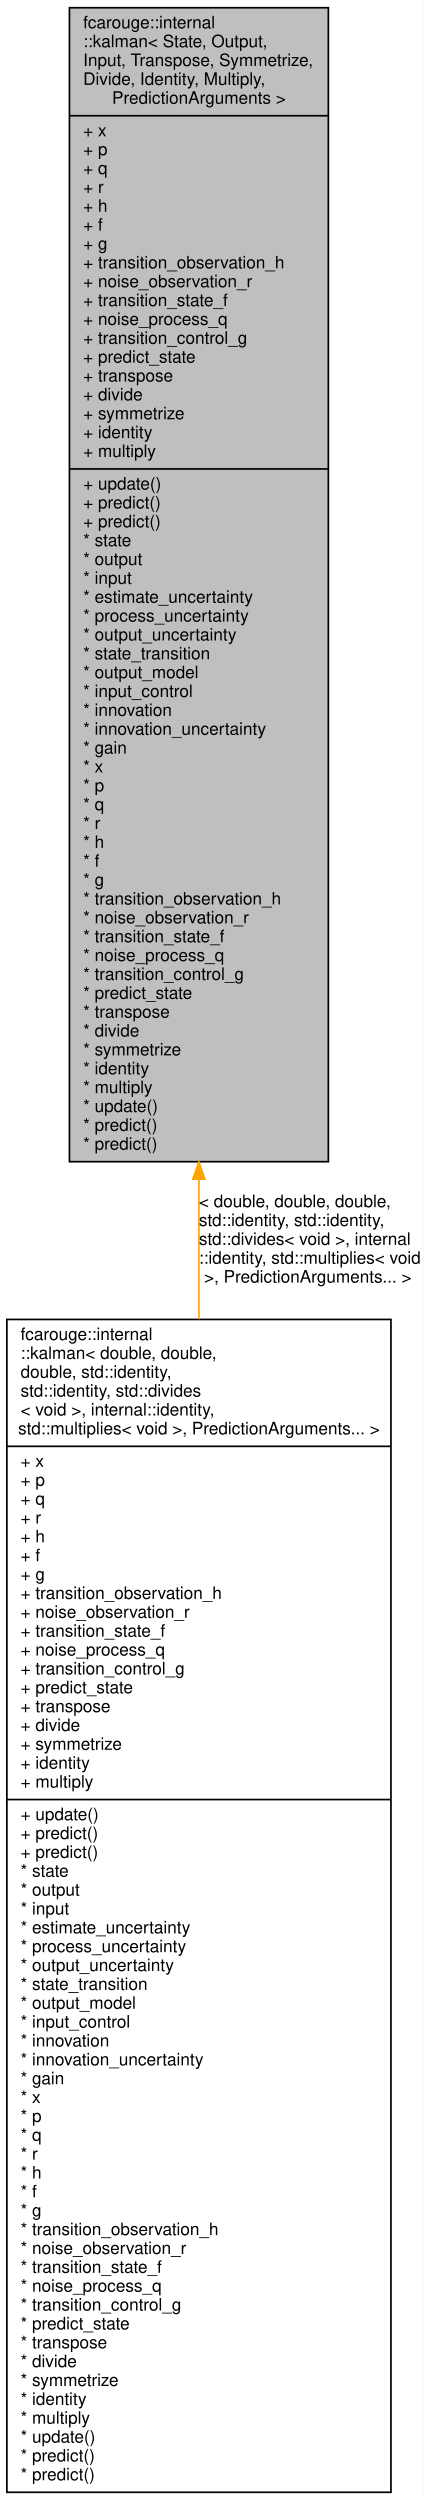
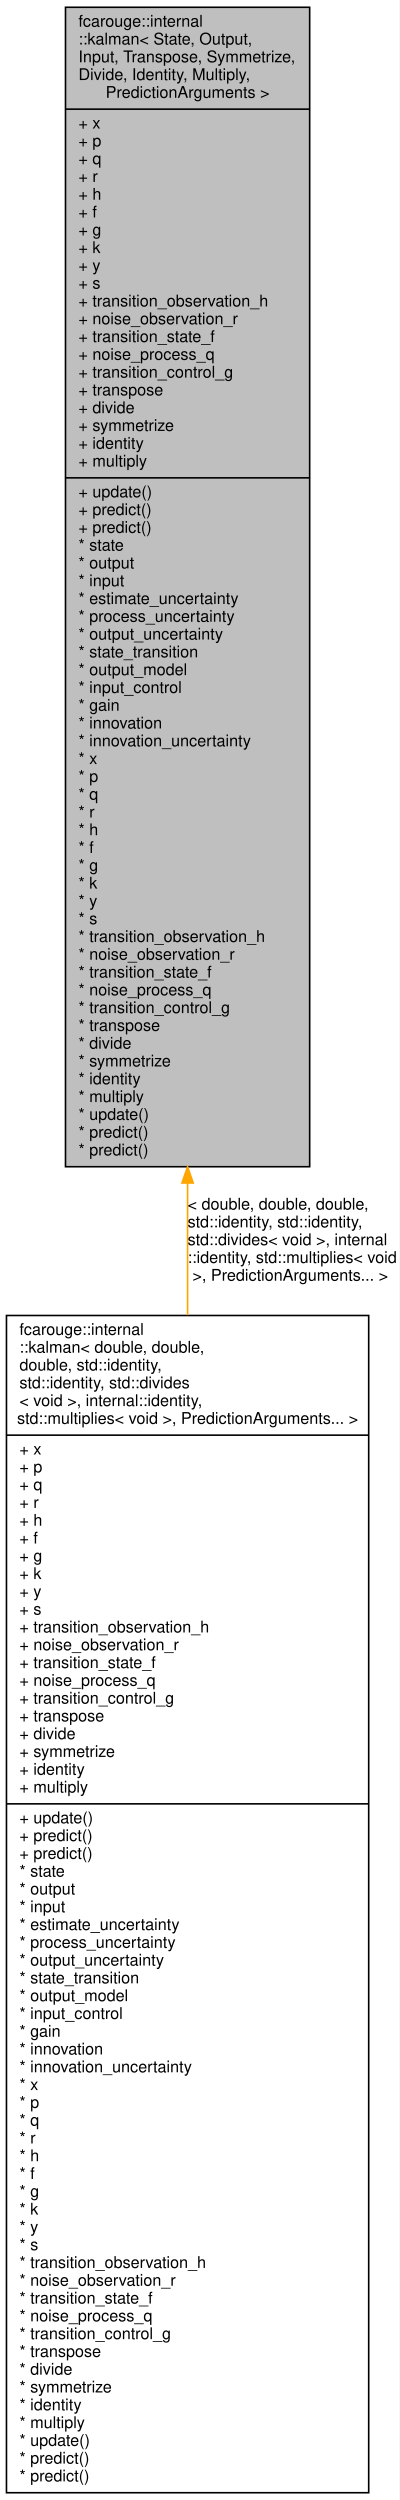
- <svg xmlns="http://www.w3.org/2000/svg" xmlns:xlink="http://www.w3.org/1999/xlink" width="247pt" height="1458pt" viewBox="0.00 0.00 247.00 1458.00">
-   <g id="graph0" class="graph" transform="scale(1 1) rotate(0) translate(4 1454)">
-     <polygon fill="white" stroke="transparent" points="-4,4 -4,-1454 243,-1454 243,4 -4,4" />
+ <svg xmlns="http://www.w3.org/2000/svg" xmlns:xlink="http://www.w3.org/1999/xlink" width="247pt" height="1546pt" viewBox="0.00 0.00 247.00 1546.00">
+   <g id="graph0" class="graph" transform="scale(1 1) rotate(0) translate(4 1542)">
+     <polygon fill="white" stroke="transparent" points="-4,4 -4,-1542 243,-1542 243,4 -4,4" />
    <g id="node1" class="node">
      <g id="a_node1">
        <a xlink:title=" ">
-           <polygon fill="#bfbfbf" stroke="black" points="36.5,-776.5 36.5,-1449.5 187.5,-1449.5 187.5,-776.5 36.5,-776.5" />
-           <text text-anchor="start" x="44.5" y="-1437.5" font-family="Helvetica,sans-Serif" font-size="10.00">fcarouge::internal</text>
-           <text text-anchor="start" x="44.5" y="-1426.5" font-family="Helvetica,sans-Serif" font-size="10.00">::kalman&lt; State, Output,</text>
-           <text text-anchor="start" x="44.5" y="-1415.5" font-family="Helvetica,sans-Serif" font-size="10.00"> Input, Transpose, Symmetrize,</text>
-           <text text-anchor="start" x="44.5" y="-1404.5" font-family="Helvetica,sans-Serif" font-size="10.00"> Divide, Identity, Multiply,</text>
-           <text text-anchor="middle" x="112" y="-1393.5" font-family="Helvetica,sans-Serif" font-size="10.00"> PredictionArguments &gt;</text>
-           <polyline fill="none" stroke="black" points="36.5,-1386.5 187.5,-1386.5 " />
-           <text text-anchor="start" x="44.5" y="-1374.5" font-family="Helvetica,sans-Serif" font-size="10.00">+ x</text>
-           <text text-anchor="start" x="44.5" y="-1363.5" font-family="Helvetica,sans-Serif" font-size="10.00">+ p</text>
-           <text text-anchor="start" x="44.5" y="-1352.5" font-family="Helvetica,sans-Serif" font-size="10.00">+ q</text>
-           <text text-anchor="start" x="44.5" y="-1341.5" font-family="Helvetica,sans-Serif" font-size="10.00">+ r</text>
-           <text text-anchor="start" x="44.5" y="-1330.5" font-family="Helvetica,sans-Serif" font-size="10.00">+ h</text>
-           <text text-anchor="start" x="44.5" y="-1319.5" font-family="Helvetica,sans-Serif" font-size="10.00">+ f</text>
-           <text text-anchor="start" x="44.5" y="-1308.5" font-family="Helvetica,sans-Serif" font-size="10.00">+ g</text>
-           <text text-anchor="start" x="44.5" y="-1297.5" font-family="Helvetica,sans-Serif" font-size="10.00">+ transition_observation_h</text>
-           <text text-anchor="start" x="44.5" y="-1286.5" font-family="Helvetica,sans-Serif" font-size="10.00">+ noise_observation_r</text>
-           <text text-anchor="start" x="44.5" y="-1275.5" font-family="Helvetica,sans-Serif" font-size="10.00">+ transition_state_f</text>
-           <text text-anchor="start" x="44.5" y="-1264.5" font-family="Helvetica,sans-Serif" font-size="10.00">+ noise_process_q</text>
-           <text text-anchor="start" x="44.5" y="-1253.5" font-family="Helvetica,sans-Serif" font-size="10.00">+ transition_control_g</text>
-           <text text-anchor="start" x="44.5" y="-1242.5" font-family="Helvetica,sans-Serif" font-size="10.00">+ predict_state</text>
-           <text text-anchor="start" x="44.5" y="-1231.5" font-family="Helvetica,sans-Serif" font-size="10.00">+ transpose</text>
-           <text text-anchor="start" x="44.5" y="-1220.5" font-family="Helvetica,sans-Serif" font-size="10.00">+ divide</text>
-           <text text-anchor="start" x="44.5" y="-1209.5" font-family="Helvetica,sans-Serif" font-size="10.00">+ symmetrize</text>
-           <text text-anchor="start" x="44.5" y="-1198.5" font-family="Helvetica,sans-Serif" font-size="10.00">+ identity</text>
-           <text text-anchor="start" x="44.5" y="-1187.5" font-family="Helvetica,sans-Serif" font-size="10.00">+ multiply</text>
-           <polyline fill="none" stroke="black" points="36.5,-1180.5 187.5,-1180.5 " />
-           <text text-anchor="start" x="44.5" y="-1168.5" font-family="Helvetica,sans-Serif" font-size="10.00">+ update()</text>
-           <text text-anchor="start" x="44.5" y="-1157.5" font-family="Helvetica,sans-Serif" font-size="10.00">+ predict()</text>
-           <text text-anchor="start" x="44.5" y="-1146.5" font-family="Helvetica,sans-Serif" font-size="10.00">+ predict()</text>
-           <text text-anchor="start" x="44.5" y="-1135.5" font-family="Helvetica,sans-Serif" font-size="10.00">* state</text>
-           <text text-anchor="start" x="44.5" y="-1124.5" font-family="Helvetica,sans-Serif" font-size="10.00">* output</text>
-           <text text-anchor="start" x="44.5" y="-1113.5" font-family="Helvetica,sans-Serif" font-size="10.00">* input</text>
-           <text text-anchor="start" x="44.5" y="-1102.5" font-family="Helvetica,sans-Serif" font-size="10.00">* estimate_uncertainty</text>
-           <text text-anchor="start" x="44.5" y="-1091.5" font-family="Helvetica,sans-Serif" font-size="10.00">* process_uncertainty</text>
-           <text text-anchor="start" x="44.5" y="-1080.5" font-family="Helvetica,sans-Serif" font-size="10.00">* output_uncertainty</text>
-           <text text-anchor="start" x="44.5" y="-1069.5" font-family="Helvetica,sans-Serif" font-size="10.00">* state_transition</text>
-           <text text-anchor="start" x="44.5" y="-1058.5" font-family="Helvetica,sans-Serif" font-size="10.00">* output_model</text>
-           <text text-anchor="start" x="44.5" y="-1047.5" font-family="Helvetica,sans-Serif" font-size="10.00">* input_control</text>
-           <text text-anchor="start" x="44.5" y="-1036.5" font-family="Helvetica,sans-Serif" font-size="10.00">* innovation</text>
-           <text text-anchor="start" x="44.5" y="-1025.5" font-family="Helvetica,sans-Serif" font-size="10.00">* innovation_uncertainty</text>
-           <text text-anchor="start" x="44.5" y="-1014.5" font-family="Helvetica,sans-Serif" font-size="10.00">* gain</text>
-           <text text-anchor="start" x="44.5" y="-1003.5" font-family="Helvetica,sans-Serif" font-size="10.00">* x</text>
-           <text text-anchor="start" x="44.5" y="-992.5" font-family="Helvetica,sans-Serif" font-size="10.00">* p</text>
-           <text text-anchor="start" x="44.5" y="-981.5" font-family="Helvetica,sans-Serif" font-size="10.00">* q</text>
-           <text text-anchor="start" x="44.5" y="-970.5" font-family="Helvetica,sans-Serif" font-size="10.00">* r</text>
-           <text text-anchor="start" x="44.5" y="-959.5" font-family="Helvetica,sans-Serif" font-size="10.00">* h</text>
-           <text text-anchor="start" x="44.5" y="-948.5" font-family="Helvetica,sans-Serif" font-size="10.00">* f</text>
-           <text text-anchor="start" x="44.5" y="-937.5" font-family="Helvetica,sans-Serif" font-size="10.00">* g</text>
-           <text text-anchor="start" x="44.5" y="-926.5" font-family="Helvetica,sans-Serif" font-size="10.00">* transition_observation_h</text>
-           <text text-anchor="start" x="44.5" y="-915.5" font-family="Helvetica,sans-Serif" font-size="10.00">* noise_observation_r</text>
-           <text text-anchor="start" x="44.5" y="-904.5" font-family="Helvetica,sans-Serif" font-size="10.00">* transition_state_f</text>
-           <text text-anchor="start" x="44.5" y="-893.5" font-family="Helvetica,sans-Serif" font-size="10.00">* noise_process_q</text>
-           <text text-anchor="start" x="44.5" y="-882.5" font-family="Helvetica,sans-Serif" font-size="10.00">* transition_control_g</text>
-           <text text-anchor="start" x="44.5" y="-871.5" font-family="Helvetica,sans-Serif" font-size="10.00">* predict_state</text>
-           <text text-anchor="start" x="44.5" y="-860.5" font-family="Helvetica,sans-Serif" font-size="10.00">* transpose</text>
-           <text text-anchor="start" x="44.5" y="-849.5" font-family="Helvetica,sans-Serif" font-size="10.00">* divide</text>
-           <text text-anchor="start" x="44.5" y="-838.5" font-family="Helvetica,sans-Serif" font-size="10.00">* symmetrize</text>
-           <text text-anchor="start" x="44.5" y="-827.5" font-family="Helvetica,sans-Serif" font-size="10.00">* identity</text>
-           <text text-anchor="start" x="44.5" y="-816.5" font-family="Helvetica,sans-Serif" font-size="10.00">* multiply</text>
-           <text text-anchor="start" x="44.5" y="-805.5" font-family="Helvetica,sans-Serif" font-size="10.00">* update()</text>
-           <text text-anchor="start" x="44.5" y="-794.5" font-family="Helvetica,sans-Serif" font-size="10.00">* predict()</text>
-           <text text-anchor="start" x="44.5" y="-783.5" font-family="Helvetica,sans-Serif" font-size="10.00">* predict()</text>
+           <polygon fill="#bfbfbf" stroke="black" points="36.5,-820.5 36.5,-1537.5 187.5,-1537.5 187.5,-820.5 36.5,-820.5" />
+           <text text-anchor="start" x="44.5" y="-1525.5" font-family="Helvetica,sans-Serif" font-size="10.00">fcarouge::internal</text>
+           <text text-anchor="start" x="44.5" y="-1514.5" font-family="Helvetica,sans-Serif" font-size="10.00">::kalman&lt; State, Output,</text>
+           <text text-anchor="start" x="44.5" y="-1503.5" font-family="Helvetica,sans-Serif" font-size="10.00"> Input, Transpose, Symmetrize,</text>
+           <text text-anchor="start" x="44.5" y="-1492.5" font-family="Helvetica,sans-Serif" font-size="10.00"> Divide, Identity, Multiply,</text>
+           <text text-anchor="middle" x="112" y="-1481.5" font-family="Helvetica,sans-Serif" font-size="10.00"> PredictionArguments &gt;</text>
+           <polyline fill="none" stroke="black" points="36.5,-1474.5 187.5,-1474.5 " />
+           <text text-anchor="start" x="44.5" y="-1462.5" font-family="Helvetica,sans-Serif" font-size="10.00">+ x</text>
+           <text text-anchor="start" x="44.5" y="-1451.5" font-family="Helvetica,sans-Serif" font-size="10.00">+ p</text>
+           <text text-anchor="start" x="44.5" y="-1440.5" font-family="Helvetica,sans-Serif" font-size="10.00">+ q</text>
+           <text text-anchor="start" x="44.5" y="-1429.5" font-family="Helvetica,sans-Serif" font-size="10.00">+ r</text>
+           <text text-anchor="start" x="44.5" y="-1418.5" font-family="Helvetica,sans-Serif" font-size="10.00">+ h</text>
+           <text text-anchor="start" x="44.5" y="-1407.5" font-family="Helvetica,sans-Serif" font-size="10.00">+ f</text>
+           <text text-anchor="start" x="44.5" y="-1396.5" font-family="Helvetica,sans-Serif" font-size="10.00">+ g</text>
+           <text text-anchor="start" x="44.5" y="-1385.5" font-family="Helvetica,sans-Serif" font-size="10.00">+ k</text>
+           <text text-anchor="start" x="44.5" y="-1374.5" font-family="Helvetica,sans-Serif" font-size="10.00">+ y</text>
+           <text text-anchor="start" x="44.5" y="-1363.5" font-family="Helvetica,sans-Serif" font-size="10.00">+ s</text>
+           <text text-anchor="start" x="44.5" y="-1352.5" font-family="Helvetica,sans-Serif" font-size="10.00">+ transition_observation_h</text>
+           <text text-anchor="start" x="44.5" y="-1341.5" font-family="Helvetica,sans-Serif" font-size="10.00">+ noise_observation_r</text>
+           <text text-anchor="start" x="44.5" y="-1330.5" font-family="Helvetica,sans-Serif" font-size="10.00">+ transition_state_f</text>
+           <text text-anchor="start" x="44.5" y="-1319.5" font-family="Helvetica,sans-Serif" font-size="10.00">+ noise_process_q</text>
+           <text text-anchor="start" x="44.5" y="-1308.5" font-family="Helvetica,sans-Serif" font-size="10.00">+ transition_control_g</text>
+           <text text-anchor="start" x="44.5" y="-1297.5" font-family="Helvetica,sans-Serif" font-size="10.00">+ transpose</text>
+           <text text-anchor="start" x="44.5" y="-1286.5" font-family="Helvetica,sans-Serif" font-size="10.00">+ divide</text>
+           <text text-anchor="start" x="44.5" y="-1275.5" font-family="Helvetica,sans-Serif" font-size="10.00">+ symmetrize</text>
+           <text text-anchor="start" x="44.5" y="-1264.5" font-family="Helvetica,sans-Serif" font-size="10.00">+ identity</text>
+           <text text-anchor="start" x="44.5" y="-1253.5" font-family="Helvetica,sans-Serif" font-size="10.00">+ multiply</text>
+           <polyline fill="none" stroke="black" points="36.5,-1246.5 187.5,-1246.5 " />
+           <text text-anchor="start" x="44.5" y="-1234.5" font-family="Helvetica,sans-Serif" font-size="10.00">+ update()</text>
+           <text text-anchor="start" x="44.5" y="-1223.5" font-family="Helvetica,sans-Serif" font-size="10.00">+ predict()</text>
+           <text text-anchor="start" x="44.5" y="-1212.5" font-family="Helvetica,sans-Serif" font-size="10.00">+ predict()</text>
+           <text text-anchor="start" x="44.5" y="-1201.5" font-family="Helvetica,sans-Serif" font-size="10.00">* state</text>
+           <text text-anchor="start" x="44.5" y="-1190.5" font-family="Helvetica,sans-Serif" font-size="10.00">* output</text>
+           <text text-anchor="start" x="44.5" y="-1179.5" font-family="Helvetica,sans-Serif" font-size="10.00">* input</text>
+           <text text-anchor="start" x="44.5" y="-1168.5" font-family="Helvetica,sans-Serif" font-size="10.00">* estimate_uncertainty</text>
+           <text text-anchor="start" x="44.5" y="-1157.5" font-family="Helvetica,sans-Serif" font-size="10.00">* process_uncertainty</text>
+           <text text-anchor="start" x="44.5" y="-1146.5" font-family="Helvetica,sans-Serif" font-size="10.00">* output_uncertainty</text>
+           <text text-anchor="start" x="44.5" y="-1135.5" font-family="Helvetica,sans-Serif" font-size="10.00">* state_transition</text>
+           <text text-anchor="start" x="44.5" y="-1124.5" font-family="Helvetica,sans-Serif" font-size="10.00">* output_model</text>
+           <text text-anchor="start" x="44.5" y="-1113.5" font-family="Helvetica,sans-Serif" font-size="10.00">* input_control</text>
+           <text text-anchor="start" x="44.5" y="-1102.5" font-family="Helvetica,sans-Serif" font-size="10.00">* gain</text>
+           <text text-anchor="start" x="44.5" y="-1091.5" font-family="Helvetica,sans-Serif" font-size="10.00">* innovation</text>
+           <text text-anchor="start" x="44.5" y="-1080.5" font-family="Helvetica,sans-Serif" font-size="10.00">* innovation_uncertainty</text>
+           <text text-anchor="start" x="44.5" y="-1069.5" font-family="Helvetica,sans-Serif" font-size="10.00">* x</text>
+           <text text-anchor="start" x="44.5" y="-1058.5" font-family="Helvetica,sans-Serif" font-size="10.00">* p</text>
+           <text text-anchor="start" x="44.5" y="-1047.5" font-family="Helvetica,sans-Serif" font-size="10.00">* q</text>
+           <text text-anchor="start" x="44.5" y="-1036.5" font-family="Helvetica,sans-Serif" font-size="10.00">* r</text>
+           <text text-anchor="start" x="44.5" y="-1025.5" font-family="Helvetica,sans-Serif" font-size="10.00">* h</text>
+           <text text-anchor="start" x="44.5" y="-1014.5" font-family="Helvetica,sans-Serif" font-size="10.00">* f</text>
+           <text text-anchor="start" x="44.5" y="-1003.5" font-family="Helvetica,sans-Serif" font-size="10.00">* g</text>
+           <text text-anchor="start" x="44.5" y="-992.5" font-family="Helvetica,sans-Serif" font-size="10.00">* k</text>
+           <text text-anchor="start" x="44.5" y="-981.5" font-family="Helvetica,sans-Serif" font-size="10.00">* y</text>
+           <text text-anchor="start" x="44.5" y="-970.5" font-family="Helvetica,sans-Serif" font-size="10.00">* s</text>
+           <text text-anchor="start" x="44.5" y="-959.5" font-family="Helvetica,sans-Serif" font-size="10.00">* transition_observation_h</text>
+           <text text-anchor="start" x="44.5" y="-948.5" font-family="Helvetica,sans-Serif" font-size="10.00">* noise_observation_r</text>
+           <text text-anchor="start" x="44.5" y="-937.5" font-family="Helvetica,sans-Serif" font-size="10.00">* transition_state_f</text>
+           <text text-anchor="start" x="44.5" y="-926.5" font-family="Helvetica,sans-Serif" font-size="10.00">* noise_process_q</text>
+           <text text-anchor="start" x="44.5" y="-915.5" font-family="Helvetica,sans-Serif" font-size="10.00">* transition_control_g</text>
+           <text text-anchor="start" x="44.5" y="-904.5" font-family="Helvetica,sans-Serif" font-size="10.00">* transpose</text>
+           <text text-anchor="start" x="44.5" y="-893.5" font-family="Helvetica,sans-Serif" font-size="10.00">* divide</text>
+           <text text-anchor="start" x="44.5" y="-882.5" font-family="Helvetica,sans-Serif" font-size="10.00">* symmetrize</text>
+           <text text-anchor="start" x="44.5" y="-871.5" font-family="Helvetica,sans-Serif" font-size="10.00">* identity</text>
+           <text text-anchor="start" x="44.5" y="-860.5" font-family="Helvetica,sans-Serif" font-size="10.00">* multiply</text>
+           <text text-anchor="start" x="44.5" y="-849.5" font-family="Helvetica,sans-Serif" font-size="10.00">* update()</text>
+           <text text-anchor="start" x="44.5" y="-838.5" font-family="Helvetica,sans-Serif" font-size="10.00">* predict()</text>
+           <text text-anchor="start" x="44.5" y="-827.5" font-family="Helvetica,sans-Serif" font-size="10.00">* predict()</text>
        </a>
      </g>
    </g>
    <g id="node2" class="node">
      <g id="a_node2">
        <a xlink:href="structfcarouge_1_1internal_1_1kalman.xhtml" target="_top" xlink:title=" ">
-           <polygon fill="white" stroke="black" points="0,-0.5 0,-684.5 224,-684.5 224,-0.5 0,-0.5" />
-           <text text-anchor="start" x="8" y="-672.5" font-family="Helvetica,sans-Serif" font-size="10.00">fcarouge::internal</text>
-           <text text-anchor="start" x="8" y="-661.5" font-family="Helvetica,sans-Serif" font-size="10.00">::kalman&lt; double, double,</text>
-           <text text-anchor="start" x="8" y="-650.5" font-family="Helvetica,sans-Serif" font-size="10.00"> double, std::identity,</text>
-           <text text-anchor="start" x="8" y="-639.5" font-family="Helvetica,sans-Serif" font-size="10.00"> std::identity, std::divides</text>
-           <text text-anchor="start" x="8" y="-628.5" font-family="Helvetica,sans-Serif" font-size="10.00">&lt; void &gt;, internal::identity,</text>
-           <text text-anchor="middle" x="112" y="-617.5" font-family="Helvetica,sans-Serif" font-size="10.00"> std::multiplies&lt; void &gt;, PredictionArguments... &gt;</text>
-           <polyline fill="none" stroke="black" points="0,-610.5 224,-610.5 " />
-           <text text-anchor="start" x="8" y="-598.5" font-family="Helvetica,sans-Serif" font-size="10.00">+ x</text>
-           <text text-anchor="start" x="8" y="-587.5" font-family="Helvetica,sans-Serif" font-size="10.00">+ p</text>
-           <text text-anchor="start" x="8" y="-576.5" font-family="Helvetica,sans-Serif" font-size="10.00">+ q</text>
-           <text text-anchor="start" x="8" y="-565.5" font-family="Helvetica,sans-Serif" font-size="10.00">+ r</text>
-           <text text-anchor="start" x="8" y="-554.5" font-family="Helvetica,sans-Serif" font-size="10.00">+ h</text>
-           <text text-anchor="start" x="8" y="-543.5" font-family="Helvetica,sans-Serif" font-size="10.00">+ f</text>
-           <text text-anchor="start" x="8" y="-532.5" font-family="Helvetica,sans-Serif" font-size="10.00">+ g</text>
-           <text text-anchor="start" x="8" y="-521.5" font-family="Helvetica,sans-Serif" font-size="10.00">+ transition_observation_h</text>
-           <text text-anchor="start" x="8" y="-510.5" font-family="Helvetica,sans-Serif" font-size="10.00">+ noise_observation_r</text>
-           <text text-anchor="start" x="8" y="-499.5" font-family="Helvetica,sans-Serif" font-size="10.00">+ transition_state_f</text>
-           <text text-anchor="start" x="8" y="-488.5" font-family="Helvetica,sans-Serif" font-size="10.00">+ noise_process_q</text>
-           <text text-anchor="start" x="8" y="-477.5" font-family="Helvetica,sans-Serif" font-size="10.00">+ transition_control_g</text>
-           <text text-anchor="start" x="8" y="-466.5" font-family="Helvetica,sans-Serif" font-size="10.00">+ predict_state</text>
-           <text text-anchor="start" x="8" y="-455.5" font-family="Helvetica,sans-Serif" font-size="10.00">+ transpose</text>
-           <text text-anchor="start" x="8" y="-444.5" font-family="Helvetica,sans-Serif" font-size="10.00">+ divide</text>
-           <text text-anchor="start" x="8" y="-433.5" font-family="Helvetica,sans-Serif" font-size="10.00">+ symmetrize</text>
-           <text text-anchor="start" x="8" y="-422.5" font-family="Helvetica,sans-Serif" font-size="10.00">+ identity</text>
-           <text text-anchor="start" x="8" y="-411.5" font-family="Helvetica,sans-Serif" font-size="10.00">+ multiply</text>
-           <polyline fill="none" stroke="black" points="0,-404.5 224,-404.5 " />
-           <text text-anchor="start" x="8" y="-392.5" font-family="Helvetica,sans-Serif" font-size="10.00">+ update()</text>
-           <text text-anchor="start" x="8" y="-381.5" font-family="Helvetica,sans-Serif" font-size="10.00">+ predict()</text>
-           <text text-anchor="start" x="8" y="-370.5" font-family="Helvetica,sans-Serif" font-size="10.00">+ predict()</text>
-           <text text-anchor="start" x="8" y="-359.5" font-family="Helvetica,sans-Serif" font-size="10.00">* state</text>
-           <text text-anchor="start" x="8" y="-348.5" font-family="Helvetica,sans-Serif" font-size="10.00">* output</text>
-           <text text-anchor="start" x="8" y="-337.5" font-family="Helvetica,sans-Serif" font-size="10.00">* input</text>
-           <text text-anchor="start" x="8" y="-326.5" font-family="Helvetica,sans-Serif" font-size="10.00">* estimate_uncertainty</text>
-           <text text-anchor="start" x="8" y="-315.5" font-family="Helvetica,sans-Serif" font-size="10.00">* process_uncertainty</text>
-           <text text-anchor="start" x="8" y="-304.5" font-family="Helvetica,sans-Serif" font-size="10.00">* output_uncertainty</text>
-           <text text-anchor="start" x="8" y="-293.5" font-family="Helvetica,sans-Serif" font-size="10.00">* state_transition</text>
-           <text text-anchor="start" x="8" y="-282.5" font-family="Helvetica,sans-Serif" font-size="10.00">* output_model</text>
-           <text text-anchor="start" x="8" y="-271.5" font-family="Helvetica,sans-Serif" font-size="10.00">* input_control</text>
-           <text text-anchor="start" x="8" y="-260.5" font-family="Helvetica,sans-Serif" font-size="10.00">* innovation</text>
-           <text text-anchor="start" x="8" y="-249.5" font-family="Helvetica,sans-Serif" font-size="10.00">* innovation_uncertainty</text>
-           <text text-anchor="start" x="8" y="-238.5" font-family="Helvetica,sans-Serif" font-size="10.00">* gain</text>
-           <text text-anchor="start" x="8" y="-227.5" font-family="Helvetica,sans-Serif" font-size="10.00">* x</text>
-           <text text-anchor="start" x="8" y="-216.5" font-family="Helvetica,sans-Serif" font-size="10.00">* p</text>
-           <text text-anchor="start" x="8" y="-205.5" font-family="Helvetica,sans-Serif" font-size="10.00">* q</text>
-           <text text-anchor="start" x="8" y="-194.5" font-family="Helvetica,sans-Serif" font-size="10.00">* r</text>
-           <text text-anchor="start" x="8" y="-183.5" font-family="Helvetica,sans-Serif" font-size="10.00">* h</text>
-           <text text-anchor="start" x="8" y="-172.5" font-family="Helvetica,sans-Serif" font-size="10.00">* f</text>
-           <text text-anchor="start" x="8" y="-161.5" font-family="Helvetica,sans-Serif" font-size="10.00">* g</text>
-           <text text-anchor="start" x="8" y="-150.5" font-family="Helvetica,sans-Serif" font-size="10.00">* transition_observation_h</text>
-           <text text-anchor="start" x="8" y="-139.5" font-family="Helvetica,sans-Serif" font-size="10.00">* noise_observation_r</text>
-           <text text-anchor="start" x="8" y="-128.5" font-family="Helvetica,sans-Serif" font-size="10.00">* transition_state_f</text>
-           <text text-anchor="start" x="8" y="-117.5" font-family="Helvetica,sans-Serif" font-size="10.00">* noise_process_q</text>
-           <text text-anchor="start" x="8" y="-106.5" font-family="Helvetica,sans-Serif" font-size="10.00">* transition_control_g</text>
-           <text text-anchor="start" x="8" y="-95.5" font-family="Helvetica,sans-Serif" font-size="10.00">* predict_state</text>
+           <polygon fill="white" stroke="black" points="0,-0.5 0,-728.5 224,-728.5 224,-0.5 0,-0.5" />
+           <text text-anchor="start" x="8" y="-716.5" font-family="Helvetica,sans-Serif" font-size="10.00">fcarouge::internal</text>
+           <text text-anchor="start" x="8" y="-705.5" font-family="Helvetica,sans-Serif" font-size="10.00">::kalman&lt; double, double,</text>
+           <text text-anchor="start" x="8" y="-694.5" font-family="Helvetica,sans-Serif" font-size="10.00"> double, std::identity,</text>
+           <text text-anchor="start" x="8" y="-683.5" font-family="Helvetica,sans-Serif" font-size="10.00"> std::identity, std::divides</text>
+           <text text-anchor="start" x="8" y="-672.5" font-family="Helvetica,sans-Serif" font-size="10.00">&lt; void &gt;, internal::identity,</text>
+           <text text-anchor="middle" x="112" y="-661.5" font-family="Helvetica,sans-Serif" font-size="10.00"> std::multiplies&lt; void &gt;, PredictionArguments... &gt;</text>
+           <polyline fill="none" stroke="black" points="0,-654.5 224,-654.5 " />
+           <text text-anchor="start" x="8" y="-642.5" font-family="Helvetica,sans-Serif" font-size="10.00">+ x</text>
+           <text text-anchor="start" x="8" y="-631.5" font-family="Helvetica,sans-Serif" font-size="10.00">+ p</text>
+           <text text-anchor="start" x="8" y="-620.5" font-family="Helvetica,sans-Serif" font-size="10.00">+ q</text>
+           <text text-anchor="start" x="8" y="-609.5" font-family="Helvetica,sans-Serif" font-size="10.00">+ r</text>
+           <text text-anchor="start" x="8" y="-598.5" font-family="Helvetica,sans-Serif" font-size="10.00">+ h</text>
+           <text text-anchor="start" x="8" y="-587.5" font-family="Helvetica,sans-Serif" font-size="10.00">+ f</text>
+           <text text-anchor="start" x="8" y="-576.5" font-family="Helvetica,sans-Serif" font-size="10.00">+ g</text>
+           <text text-anchor="start" x="8" y="-565.5" font-family="Helvetica,sans-Serif" font-size="10.00">+ k</text>
+           <text text-anchor="start" x="8" y="-554.5" font-family="Helvetica,sans-Serif" font-size="10.00">+ y</text>
+           <text text-anchor="start" x="8" y="-543.5" font-family="Helvetica,sans-Serif" font-size="10.00">+ s</text>
+           <text text-anchor="start" x="8" y="-532.5" font-family="Helvetica,sans-Serif" font-size="10.00">+ transition_observation_h</text>
+           <text text-anchor="start" x="8" y="-521.5" font-family="Helvetica,sans-Serif" font-size="10.00">+ noise_observation_r</text>
+           <text text-anchor="start" x="8" y="-510.5" font-family="Helvetica,sans-Serif" font-size="10.00">+ transition_state_f</text>
+           <text text-anchor="start" x="8" y="-499.5" font-family="Helvetica,sans-Serif" font-size="10.00">+ noise_process_q</text>
+           <text text-anchor="start" x="8" y="-488.5" font-family="Helvetica,sans-Serif" font-size="10.00">+ transition_control_g</text>
+           <text text-anchor="start" x="8" y="-477.5" font-family="Helvetica,sans-Serif" font-size="10.00">+ transpose</text>
+           <text text-anchor="start" x="8" y="-466.5" font-family="Helvetica,sans-Serif" font-size="10.00">+ divide</text>
+           <text text-anchor="start" x="8" y="-455.5" font-family="Helvetica,sans-Serif" font-size="10.00">+ symmetrize</text>
+           <text text-anchor="start" x="8" y="-444.5" font-family="Helvetica,sans-Serif" font-size="10.00">+ identity</text>
+           <text text-anchor="start" x="8" y="-433.5" font-family="Helvetica,sans-Serif" font-size="10.00">+ multiply</text>
+           <polyline fill="none" stroke="black" points="0,-426.5 224,-426.5 " />
+           <text text-anchor="start" x="8" y="-414.5" font-family="Helvetica,sans-Serif" font-size="10.00">+ update()</text>
+           <text text-anchor="start" x="8" y="-403.5" font-family="Helvetica,sans-Serif" font-size="10.00">+ predict()</text>
+           <text text-anchor="start" x="8" y="-392.5" font-family="Helvetica,sans-Serif" font-size="10.00">+ predict()</text>
+           <text text-anchor="start" x="8" y="-381.5" font-family="Helvetica,sans-Serif" font-size="10.00">* state</text>
+           <text text-anchor="start" x="8" y="-370.5" font-family="Helvetica,sans-Serif" font-size="10.00">* output</text>
+           <text text-anchor="start" x="8" y="-359.5" font-family="Helvetica,sans-Serif" font-size="10.00">* input</text>
+           <text text-anchor="start" x="8" y="-348.5" font-family="Helvetica,sans-Serif" font-size="10.00">* estimate_uncertainty</text>
+           <text text-anchor="start" x="8" y="-337.5" font-family="Helvetica,sans-Serif" font-size="10.00">* process_uncertainty</text>
+           <text text-anchor="start" x="8" y="-326.5" font-family="Helvetica,sans-Serif" font-size="10.00">* output_uncertainty</text>
+           <text text-anchor="start" x="8" y="-315.5" font-family="Helvetica,sans-Serif" font-size="10.00">* state_transition</text>
+           <text text-anchor="start" x="8" y="-304.5" font-family="Helvetica,sans-Serif" font-size="10.00">* output_model</text>
+           <text text-anchor="start" x="8" y="-293.5" font-family="Helvetica,sans-Serif" font-size="10.00">* input_control</text>
+           <text text-anchor="start" x="8" y="-282.5" font-family="Helvetica,sans-Serif" font-size="10.00">* gain</text>
+           <text text-anchor="start" x="8" y="-271.5" font-family="Helvetica,sans-Serif" font-size="10.00">* innovation</text>
+           <text text-anchor="start" x="8" y="-260.5" font-family="Helvetica,sans-Serif" font-size="10.00">* innovation_uncertainty</text>
+           <text text-anchor="start" x="8" y="-249.5" font-family="Helvetica,sans-Serif" font-size="10.00">* x</text>
+           <text text-anchor="start" x="8" y="-238.5" font-family="Helvetica,sans-Serif" font-size="10.00">* p</text>
+           <text text-anchor="start" x="8" y="-227.5" font-family="Helvetica,sans-Serif" font-size="10.00">* q</text>
+           <text text-anchor="start" x="8" y="-216.5" font-family="Helvetica,sans-Serif" font-size="10.00">* r</text>
+           <text text-anchor="start" x="8" y="-205.5" font-family="Helvetica,sans-Serif" font-size="10.00">* h</text>
+           <text text-anchor="start" x="8" y="-194.5" font-family="Helvetica,sans-Serif" font-size="10.00">* f</text>
+           <text text-anchor="start" x="8" y="-183.5" font-family="Helvetica,sans-Serif" font-size="10.00">* g</text>
+           <text text-anchor="start" x="8" y="-172.5" font-family="Helvetica,sans-Serif" font-size="10.00">* k</text>
+           <text text-anchor="start" x="8" y="-161.5" font-family="Helvetica,sans-Serif" font-size="10.00">* y</text>
+           <text text-anchor="start" x="8" y="-150.5" font-family="Helvetica,sans-Serif" font-size="10.00">* s</text>
+           <text text-anchor="start" x="8" y="-139.5" font-family="Helvetica,sans-Serif" font-size="10.00">* transition_observation_h</text>
+           <text text-anchor="start" x="8" y="-128.5" font-family="Helvetica,sans-Serif" font-size="10.00">* noise_observation_r</text>
+           <text text-anchor="start" x="8" y="-117.5" font-family="Helvetica,sans-Serif" font-size="10.00">* transition_state_f</text>
+           <text text-anchor="start" x="8" y="-106.5" font-family="Helvetica,sans-Serif" font-size="10.00">* noise_process_q</text>
+           <text text-anchor="start" x="8" y="-95.5" font-family="Helvetica,sans-Serif" font-size="10.00">* transition_control_g</text>
          <text text-anchor="start" x="8" y="-84.5" font-family="Helvetica,sans-Serif" font-size="10.00">* transpose</text>
          <text text-anchor="start" x="8" y="-73.5" font-family="Helvetica,sans-Serif" font-size="10.00">* divide</text>
          <text text-anchor="start" x="8" y="-62.5" font-family="Helvetica,sans-Serif" font-size="10.00">* symmetrize</text>
          <text text-anchor="start" x="8" y="-51.5" font-family="Helvetica,sans-Serif" font-size="10.00">* identity</text>
          <text text-anchor="start" x="8" y="-40.5" font-family="Helvetica,sans-Serif" font-size="10.00">* multiply</text>
          <text text-anchor="start" x="8" y="-29.5" font-family="Helvetica,sans-Serif" font-size="10.00">* update()</text>
          <text text-anchor="start" x="8" y="-18.5" font-family="Helvetica,sans-Serif" font-size="10.00">* predict()</text>
          <text text-anchor="start" x="8" y="-7.5" font-family="Helvetica,sans-Serif" font-size="10.00">* predict()</text>
        </a>
      </g>
    </g>
    <g id="edge1" class="edge">
-       <path fill="none" stroke="orange" d="M112,-765.97C112,-738.94 112,-711.65 112,-684.65" />
-       <polygon fill="orange" stroke="orange" points="108.5,-766.32 112,-776.32 115.5,-766.32 108.5,-766.32" />
-       <text text-anchor="start" x="112" y="-750" font-family="Helvetica,sans-Serif" font-size="10.00"> &lt; double, double, double,</text>
-       <text text-anchor="start" x="112" y="-739" font-family="Helvetica,sans-Serif" font-size="10.00"> std::identity, std::identity,</text>
-       <text text-anchor="start" x="112" y="-728" font-family="Helvetica,sans-Serif" font-size="10.00"> std::divides&lt; void &gt;, internal</text>
-       <text text-anchor="start" x="112" y="-717" font-family="Helvetica,sans-Serif" font-size="10.00">::identity, std::multiplies&lt; void</text>
-       <text text-anchor="middle" x="175.5" y="-706" font-family="Helvetica,sans-Serif" font-size="10.00"> &gt;, PredictionArguments... &gt;</text>
+       <path fill="none" stroke="orange" d="M112,-810.44C112,-783.27 112,-755.86 112,-728.71" />
+       <polygon fill="orange" stroke="orange" points="108.5,-810.44 112,-820.44 115.5,-810.44 108.5,-810.44" />
+       <text text-anchor="start" x="112" y="-794" font-family="Helvetica,sans-Serif" font-size="10.00"> &lt; double, double, double,</text>
+       <text text-anchor="start" x="112" y="-783" font-family="Helvetica,sans-Serif" font-size="10.00"> std::identity, std::identity,</text>
+       <text text-anchor="start" x="112" y="-772" font-family="Helvetica,sans-Serif" font-size="10.00"> std::divides&lt; void &gt;, internal</text>
+       <text text-anchor="start" x="112" y="-761" font-family="Helvetica,sans-Serif" font-size="10.00">::identity, std::multiplies&lt; void</text>
+       <text text-anchor="middle" x="175.5" y="-750" font-family="Helvetica,sans-Serif" font-size="10.00"> &gt;, PredictionArguments... &gt;</text>
    </g>
  </g>
</svg>
